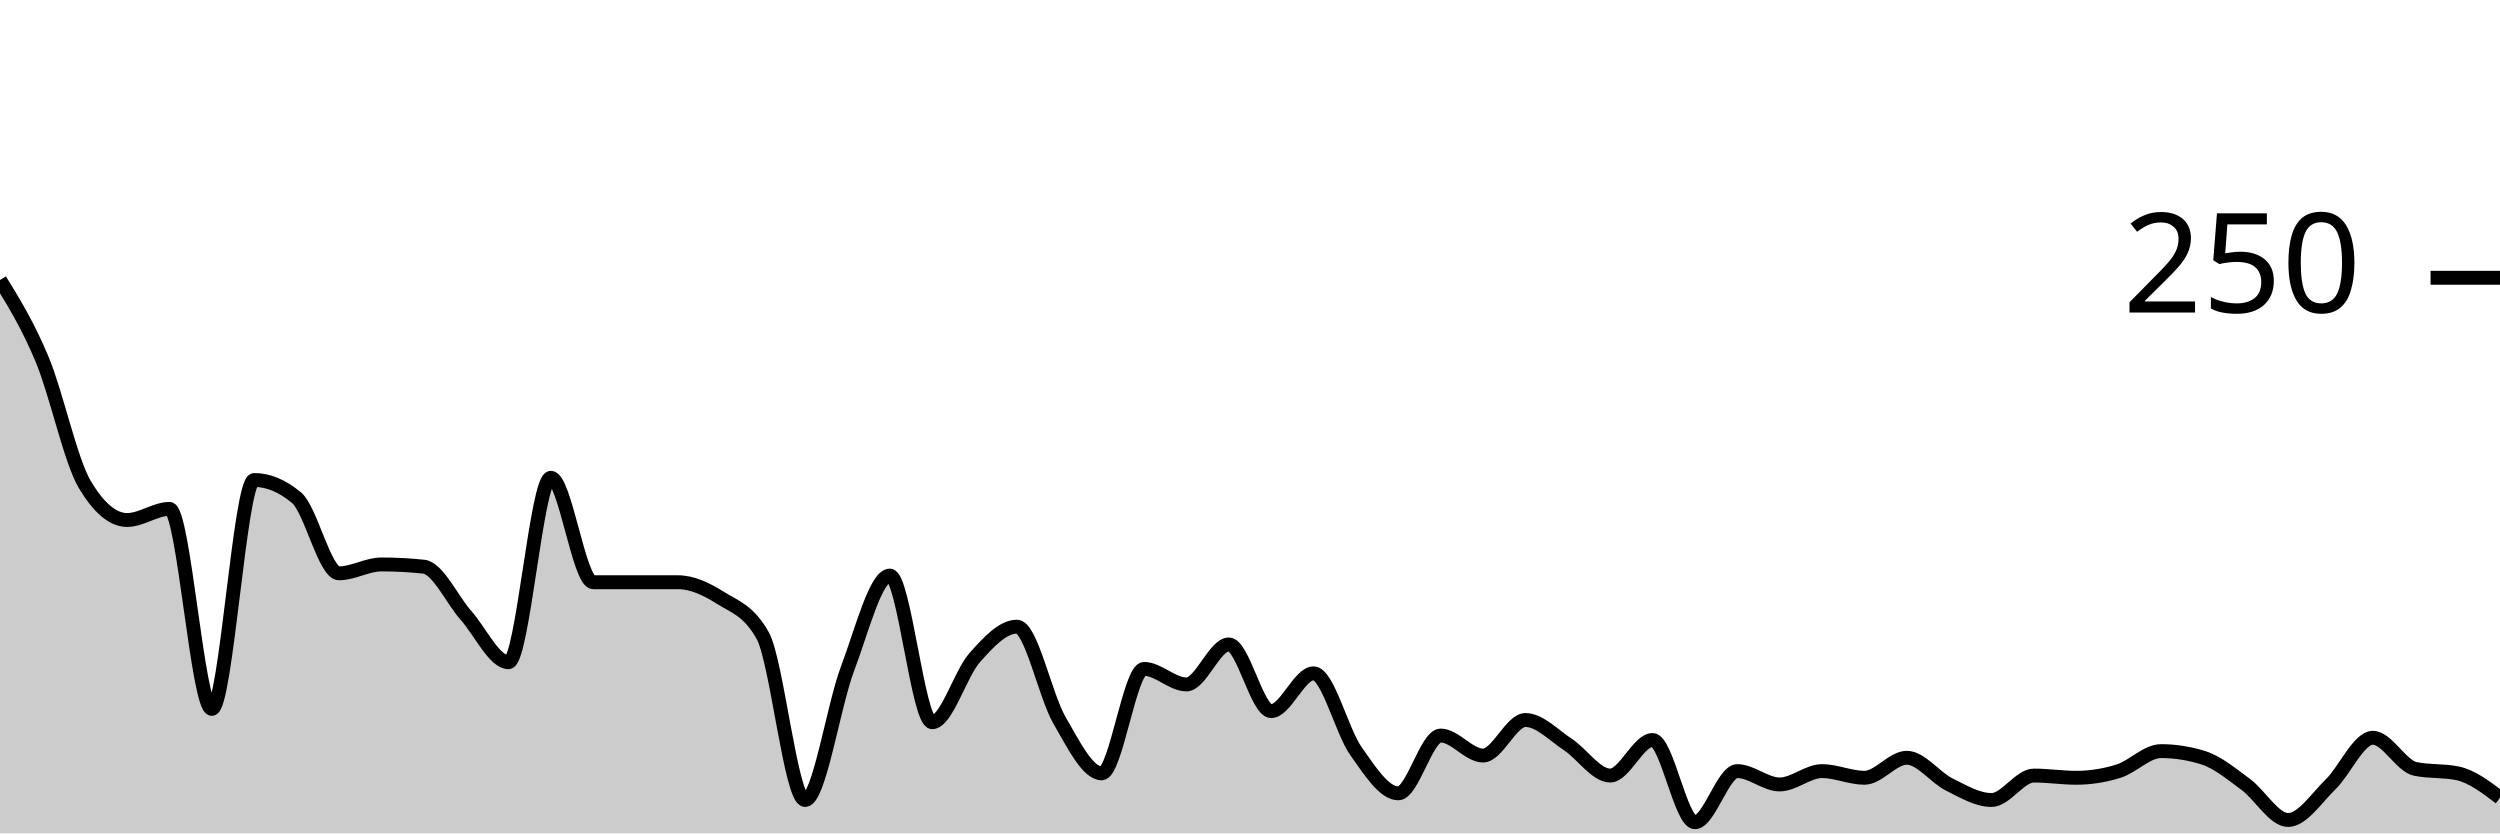
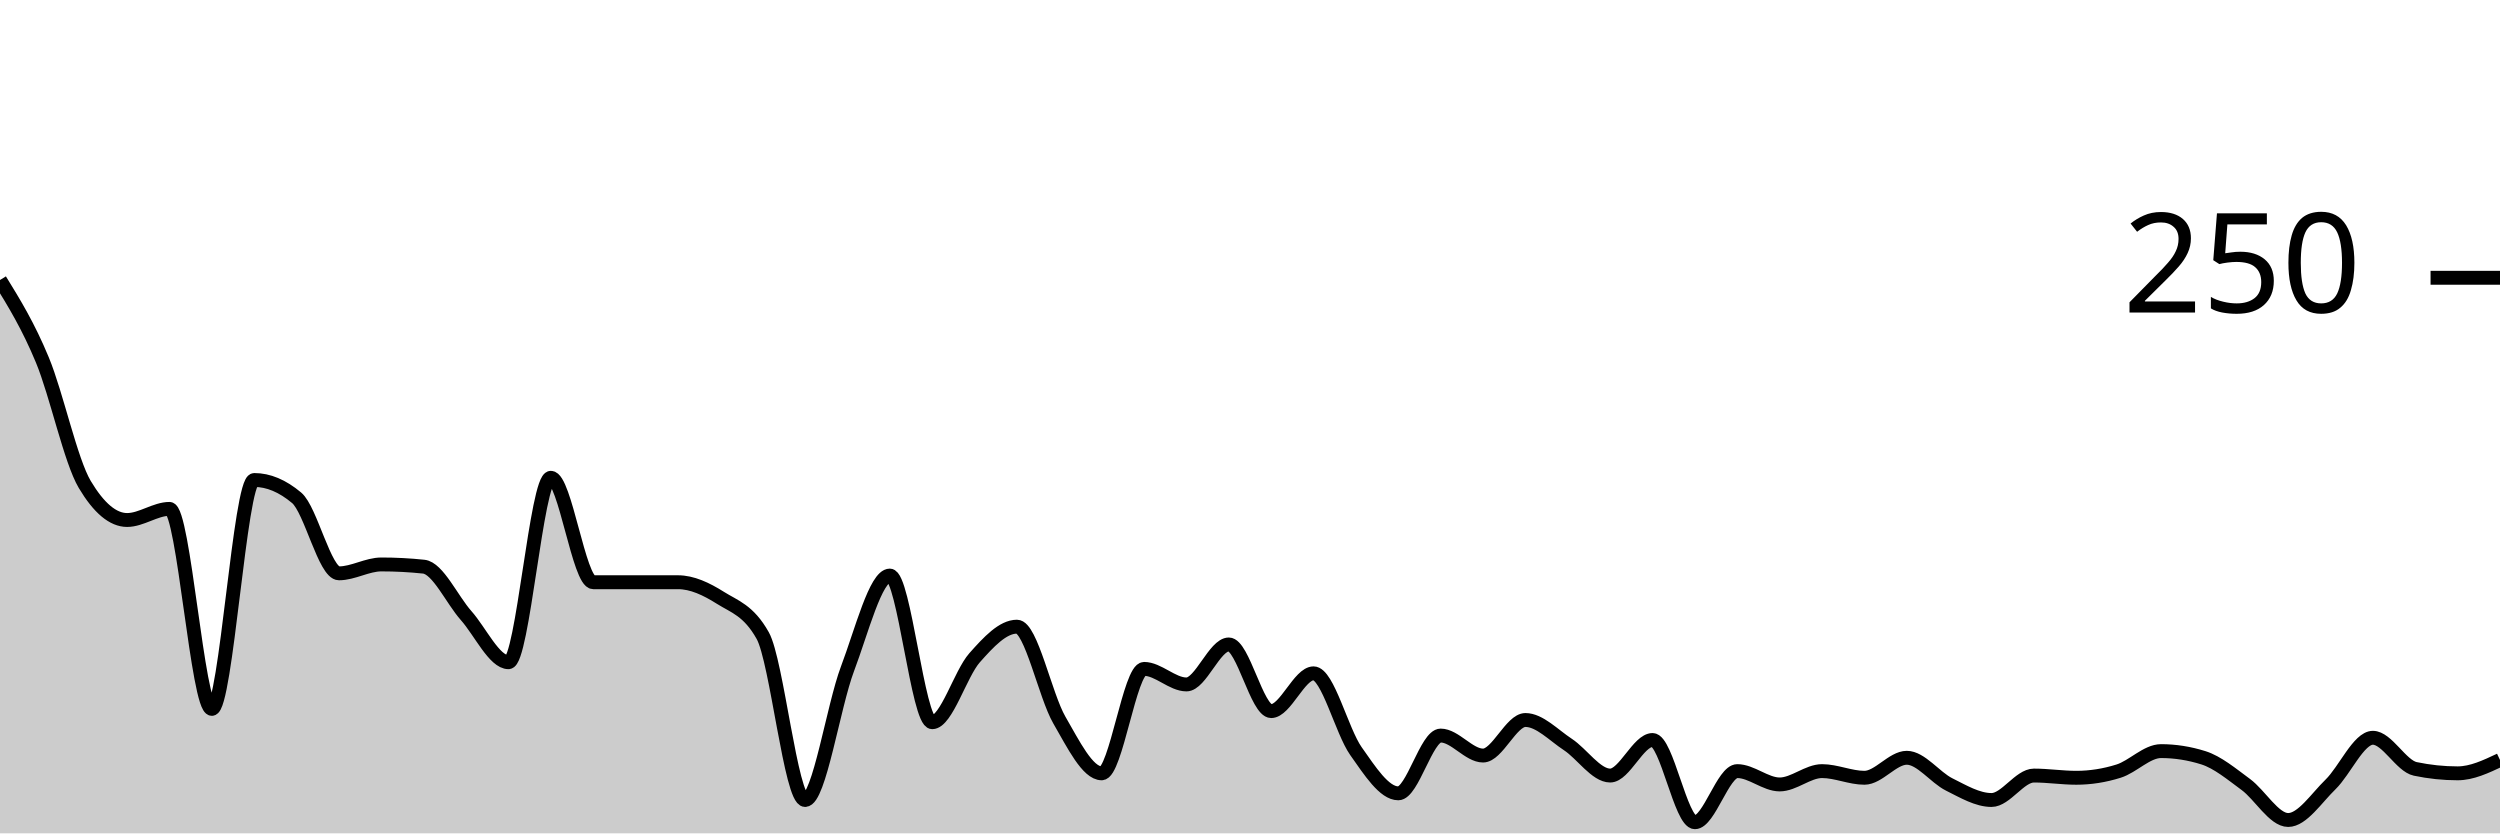
<svg xmlns="http://www.w3.org/2000/svg" viewBox="0 0 180 60">
  <g transform="translate(0,20)">
-     <path class="area" fill="rgba(0, 0, 0, 0.2)" d="M0,0.16C1.017,1.813,2.034,3.467,3.051,5.92C4.068,8.373,5.085,13.173,6.102,14.88C7.119,16.587,8.136,17.44,9.153,17.44C10.169,17.44,11.186,16.64,12.203,16.64C13.22,16.64,14.237,31.04,15.254,31.04C16.271,31.04,17.288,14.56,18.305,14.56C19.322,14.56,20.339,14.987,21.356,15.84C22.373,16.693,23.39,21.28,24.407,21.28C25.424,21.28,26.441,20.64,27.458,20.64C28.475,20.64,29.492,20.693,30.508,20.8C31.525,20.907,32.542,23.173,33.559,24.32C34.576,25.467,35.593,27.68,36.61,27.68C37.627,27.68,38.644,14.4,39.661,14.4C40.678,14.4,41.695,21.92,42.712,21.92C43.729,21.92,44.746,21.92,45.763,21.92C46.78,21.92,47.797,21.92,48.814,21.92C49.831,21.92,50.847,22.4,51.864,23.04C52.881,23.68,53.898,23.947,54.915,25.76C55.932,27.573,56.949,37.6,57.966,37.6C58.983,37.6,60,30.853,61.017,28.16C62.034,25.467,63.051,21.44,64.068,21.44C65.085,21.44,66.102,32,67.119,32C68.136,32,69.153,28.507,70.169,27.36C71.186,26.213,72.203,25.12,73.22,25.12C74.237,25.12,75.254,30.08,76.271,31.84C77.288,33.6,78.305,35.68,79.322,35.68C80.339,35.68,81.356,28.16,82.373,28.16C83.39,28.16,84.407,29.28,85.424,29.28C86.441,29.28,87.458,26.4,88.475,26.4C89.492,26.4,90.508,31.2,91.525,31.2C92.542,31.2,93.559,28.48,94.576,28.48C95.593,28.48,96.61,32.64,97.627,34.08C98.644,35.52,99.661,37.12,100.678,37.12C101.695,37.12,102.712,32.96,103.729,32.96C104.746,32.96,105.763,34.4,106.78,34.4C107.797,34.4,108.814,31.84,109.831,31.84C110.847,31.84,111.864,32.933,112.881,33.6C113.898,34.267,114.915,35.84,115.932,35.84C116.949,35.84,117.966,33.28,118.983,33.28C120,33.28,121.017,39.2,122.034,39.2C123.051,39.2,124.068,35.52,125.085,35.52C126.102,35.52,127.119,36.48,128.136,36.48C129.153,36.48,130.169,35.52,131.186,35.52C132.203,35.52,133.22,36,134.237,36C135.254,36,136.271,34.56,137.288,34.56C138.305,34.56,139.322,35.973,140.339,36.48C141.356,36.987,142.373,37.6,143.39,37.6C144.407,37.6,145.424,35.84,146.441,35.84C147.458,35.84,148.475,36,149.492,36C150.508,36,151.525,35.84,152.542,35.52C153.559,35.2,154.576,34.08,155.593,34.08C156.61,34.08,157.627,34.24,158.644,34.56C159.661,34.88,160.678,35.733,161.695,36.48C162.712,37.227,163.729,39.04,164.746,39.04C165.763,39.04,166.78,37.467,167.797,36.48C168.814,35.493,169.831,33.12,170.847,33.12C171.864,33.12,172.881,35.147,173.898,35.36C174.915,35.573,175.932,35.467,176.949,35.68C177.966,35.893,178.983,36.667,180,37.44L180,40C178.983,40,177.966,40,176.949,40C175.932,40,174.915,40,173.898,40C172.881,40,171.864,40,170.847,40C169.831,40,168.814,40,167.797,40C166.78,40,165.763,40,164.746,40C163.729,40,162.712,40,161.695,40C160.678,40,159.661,40,158.644,40C157.627,40,156.61,40,155.593,40C154.576,40,153.559,40,152.542,40C151.525,40,150.508,40,149.492,40C148.475,40,147.458,40,146.441,40C145.424,40,144.407,40,143.39,40C142.373,40,141.356,40,140.339,40C139.322,40,138.305,40,137.288,40C136.271,40,135.254,40,134.237,40C133.22,40,132.203,40,131.186,40C130.169,40,129.153,40,128.136,40C127.119,40,126.102,40,125.085,40C124.068,40,123.051,40,122.034,40C121.017,40,120,40,118.983,40C117.966,40,116.949,40,115.932,40C114.915,40,113.898,40,112.881,40C111.864,40,110.847,40,109.831,40C108.814,40,107.797,40,106.78,40C105.763,40,104.746,40,103.729,40C102.712,40,101.695,40,100.678,40C99.661,40,98.644,40,97.627,40C96.61,40,95.593,40,94.576,40C93.559,40,92.542,40,91.525,40C90.508,40,89.492,40,88.475,40C87.458,40,86.441,40,85.424,40C84.407,40,83.39,40,82.373,40C81.356,40,80.339,40,79.322,40C78.305,40,77.288,40,76.271,40C75.254,40,74.237,40,73.22,40C72.203,40,71.186,40,70.169,40C69.153,40,68.136,40,67.119,40C66.102,40,65.085,40,64.068,40C63.051,40,62.034,40,61.017,40C60,40,58.983,40,57.966,40C56.949,40,55.932,40,54.915,40C53.898,40,52.881,40,51.864,40C50.847,40,49.831,40,48.814,40C47.797,40,46.78,40,45.763,40C44.746,40,43.729,40,42.712,40C41.695,40,40.678,40,39.661,40C38.644,40,37.627,40,36.61,40C35.593,40,34.576,40,33.559,40C32.542,40,31.525,40,30.508,40C29.492,40,28.475,40,27.458,40C26.441,40,25.424,40,24.407,40C23.39,40,22.373,40,21.356,40C20.339,40,19.322,40,18.305,40C17.288,40,16.271,40,15.254,40C14.237,40,13.22,40,12.203,40C11.186,40,10.169,40,9.153,40C8.136,40,7.119,40,6.102,40C5.085,40,4.068,40,3.051,40C2.034,40,1.017,40,0,40Z" />
-     <path class="line" stroke="black" fill="none" d="M0,0.16C1.017,1.813,2.034,3.467,3.051,5.92C4.068,8.373,5.085,13.173,6.102,14.88C7.119,16.587,8.136,17.44,9.153,17.44C10.169,17.44,11.186,16.64,12.203,16.64C13.22,16.64,14.237,31.04,15.254,31.04C16.271,31.04,17.288,14.56,18.305,14.56C19.322,14.56,20.339,14.987,21.356,15.84C22.373,16.693,23.39,21.28,24.407,21.28C25.424,21.28,26.441,20.64,27.458,20.64C28.475,20.64,29.492,20.693,30.508,20.8C31.525,20.907,32.542,23.173,33.559,24.32C34.576,25.467,35.593,27.68,36.61,27.68C37.627,27.68,38.644,14.4,39.661,14.4C40.678,14.4,41.695,21.92,42.712,21.92C43.729,21.92,44.746,21.92,45.763,21.92C46.78,21.92,47.797,21.92,48.814,21.92C49.831,21.92,50.847,22.4,51.864,23.04C52.881,23.68,53.898,23.947,54.915,25.76C55.932,27.573,56.949,37.6,57.966,37.6C58.983,37.6,60,30.853,61.017,28.16C62.034,25.467,63.051,21.44,64.068,21.44C65.085,21.44,66.102,32,67.119,32C68.136,32,69.153,28.507,70.169,27.36C71.186,26.213,72.203,25.12,73.22,25.12C74.237,25.12,75.254,30.08,76.271,31.84C77.288,33.6,78.305,35.68,79.322,35.68C80.339,35.68,81.356,28.16,82.373,28.16C83.39,28.16,84.407,29.28,85.424,29.28C86.441,29.28,87.458,26.4,88.475,26.4C89.492,26.4,90.508,31.2,91.525,31.2C92.542,31.2,93.559,28.48,94.576,28.48C95.593,28.48,96.61,32.64,97.627,34.08C98.644,35.52,99.661,37.12,100.678,37.12C101.695,37.12,102.712,32.96,103.729,32.96C104.746,32.96,105.763,34.4,106.78,34.4C107.797,34.4,108.814,31.84,109.831,31.84C110.847,31.84,111.864,32.933,112.881,33.6C113.898,34.267,114.915,35.84,115.932,35.84C116.949,35.84,117.966,33.28,118.983,33.28C120,33.28,121.017,39.2,122.034,39.2C123.051,39.2,124.068,35.52,125.085,35.52C126.102,35.52,127.119,36.48,128.136,36.48C129.153,36.48,130.169,35.52,131.186,35.52C132.203,35.52,133.22,36,134.237,36C135.254,36,136.271,34.56,137.288,34.56C138.305,34.56,139.322,35.973,140.339,36.48C141.356,36.987,142.373,37.6,143.39,37.6C144.407,37.6,145.424,35.84,146.441,35.84C147.458,35.84,148.475,36,149.492,36C150.508,36,151.525,35.84,152.542,35.52C153.559,35.2,154.576,34.08,155.593,34.08C156.61,34.08,157.627,34.24,158.644,34.56C159.661,34.88,160.678,35.733,161.695,36.48C162.712,37.227,163.729,39.04,164.746,39.04C165.763,39.04,166.78,37.467,167.797,36.48C168.814,35.493,169.831,33.12,170.847,33.12C171.864,33.12,172.881,35.147,173.898,35.36C174.915,35.573,175.932,35.467,176.949,35.68C177.966,35.893,178.983,36.667,180,37.44" />
+     <path class="area" fill="rgba(0, 0, 0, 0.2)" d="M0,0.16C1.017,1.813,2.034,3.467,3.051,5.92C4.068,8.373,5.085,13.173,6.102,14.88C7.119,16.587,8.136,17.44,9.153,17.44C10.169,17.44,11.186,16.64,12.203,16.64C13.22,16.64,14.237,31.04,15.254,31.04C16.271,31.04,17.288,14.56,18.305,14.56C19.322,14.56,20.339,14.987,21.356,15.84C22.373,16.693,23.39,21.28,24.407,21.28C25.424,21.28,26.441,20.64,27.458,20.64C28.475,20.64,29.492,20.693,30.508,20.8C31.525,20.907,32.542,23.173,33.559,24.32C34.576,25.467,35.593,27.68,36.61,27.68C37.627,27.68,38.644,14.4,39.661,14.4C40.678,14.4,41.695,21.92,42.712,21.92C43.729,21.92,44.746,21.92,45.763,21.92C46.78,21.92,47.797,21.92,48.814,21.92C49.831,21.92,50.847,22.4,51.864,23.04C52.881,23.68,53.898,23.947,54.915,25.76C55.932,27.573,56.949,37.6,57.966,37.6C58.983,37.6,60,30.853,61.017,28.16C62.034,25.467,63.051,21.44,64.068,21.44C65.085,21.44,66.102,32,67.119,32C68.136,32,69.153,28.507,70.169,27.36C71.186,26.213,72.203,25.12,73.22,25.12C74.237,25.12,75.254,30.08,76.271,31.84C77.288,33.6,78.305,35.68,79.322,35.68C80.339,35.68,81.356,28.16,82.373,28.16C83.39,28.16,84.407,29.28,85.424,29.28C86.441,29.28,87.458,26.4,88.475,26.4C89.492,26.4,90.508,31.2,91.525,31.2C92.542,31.2,93.559,28.48,94.576,28.48C95.593,28.48,96.61,32.64,97.627,34.08C98.644,35.52,99.661,37.12,100.678,37.12C101.695,37.12,102.712,32.96,103.729,32.96C104.746,32.96,105.763,34.4,106.78,34.4C107.797,34.4,108.814,31.84,109.831,31.84C110.847,31.84,111.864,32.933,112.881,33.6C113.898,34.267,114.915,35.84,115.932,35.84C116.949,35.84,117.966,33.28,118.983,33.28C120,33.28,121.017,39.2,122.034,39.2C123.051,39.2,124.068,35.52,125.085,35.52C126.102,35.52,127.119,36.48,128.136,36.48C129.153,36.48,130.169,35.52,131.186,35.52C132.203,35.52,133.22,36,134.237,36C135.254,36,136.271,34.56,137.288,34.56C138.305,34.56,139.322,35.973,140.339,36.48C141.356,36.987,142.373,37.6,143.39,37.6C144.407,37.6,145.424,35.84,146.441,35.84C147.458,35.84,148.475,36,149.492,36C150.508,36,151.525,35.84,152.542,35.52C153.559,35.2,154.576,34.08,155.593,34.08C156.61,34.08,157.627,34.24,158.644,34.56C159.661,34.88,160.678,35.733,161.695,36.48C162.712,37.227,163.729,39.04,164.746,39.04C165.763,39.04,166.78,37.467,167.797,36.48C168.814,35.493,169.831,33.12,170.847,33.12C171.864,33.12,172.881,35.147,173.898,35.36C174.915,35.573,175.932,35.68,176.949,35.68C177.966,35.68,178.983,35.2,180,34.72L180,40C178.983,40,177.966,40,176.949,40C175.932,40,174.915,40,173.898,40C172.881,40,171.864,40,170.847,40C169.831,40,168.814,40,167.797,40C166.78,40,165.763,40,164.746,40C163.729,40,162.712,40,161.695,40C160.678,40,159.661,40,158.644,40C157.627,40,156.61,40,155.593,40C154.576,40,153.559,40,152.542,40C151.525,40,150.508,40,149.492,40C148.475,40,147.458,40,146.441,40C145.424,40,144.407,40,143.39,40C142.373,40,141.356,40,140.339,40C139.322,40,138.305,40,137.288,40C136.271,40,135.254,40,134.237,40C133.22,40,132.203,40,131.186,40C130.169,40,129.153,40,128.136,40C127.119,40,126.102,40,125.085,40C124.068,40,123.051,40,122.034,40C121.017,40,120,40,118.983,40C117.966,40,116.949,40,115.932,40C114.915,40,113.898,40,112.881,40C111.864,40,110.847,40,109.831,40C108.814,40,107.797,40,106.78,40C105.763,40,104.746,40,103.729,40C102.712,40,101.695,40,100.678,40C99.661,40,98.644,40,97.627,40C96.61,40,95.593,40,94.576,40C93.559,40,92.542,40,91.525,40C90.508,40,89.492,40,88.475,40C87.458,40,86.441,40,85.424,40C84.407,40,83.39,40,82.373,40C81.356,40,80.339,40,79.322,40C78.305,40,77.288,40,76.271,40C75.254,40,74.237,40,73.22,40C72.203,40,71.186,40,70.169,40C69.153,40,68.136,40,67.119,40C66.102,40,65.085,40,64.068,40C63.051,40,62.034,40,61.017,40C60,40,58.983,40,57.966,40C56.949,40,55.932,40,54.915,40C53.898,40,52.881,40,51.864,40C50.847,40,49.831,40,48.814,40C47.797,40,46.78,40,45.763,40C44.746,40,43.729,40,42.712,40C41.695,40,40.678,40,39.661,40C38.644,40,37.627,40,36.61,40C35.593,40,34.576,40,33.559,40C32.542,40,31.525,40,30.508,40C29.492,40,28.475,40,27.458,40C26.441,40,25.424,40,24.407,40C23.39,40,22.373,40,21.356,40C20.339,40,19.322,40,18.305,40C17.288,40,16.271,40,15.254,40C14.237,40,13.22,40,12.203,40C11.186,40,10.169,40,9.153,40C8.136,40,7.119,40,6.102,40C5.085,40,4.068,40,3.051,40C2.034,40,1.017,40,0,40Z" />
+     <path class="line" stroke="black" fill="none" d="M0,0.16C1.017,1.813,2.034,3.467,3.051,5.92C4.068,8.373,5.085,13.173,6.102,14.88C7.119,16.587,8.136,17.44,9.153,17.44C10.169,17.44,11.186,16.64,12.203,16.64C13.22,16.64,14.237,31.04,15.254,31.04C16.271,31.04,17.288,14.56,18.305,14.56C19.322,14.56,20.339,14.987,21.356,15.84C22.373,16.693,23.39,21.28,24.407,21.28C25.424,21.28,26.441,20.64,27.458,20.64C28.475,20.64,29.492,20.693,30.508,20.8C31.525,20.907,32.542,23.173,33.559,24.32C34.576,25.467,35.593,27.68,36.61,27.68C37.627,27.68,38.644,14.4,39.661,14.4C40.678,14.4,41.695,21.92,42.712,21.92C43.729,21.92,44.746,21.92,45.763,21.92C46.78,21.92,47.797,21.92,48.814,21.92C49.831,21.92,50.847,22.4,51.864,23.04C52.881,23.68,53.898,23.947,54.915,25.76C55.932,27.573,56.949,37.6,57.966,37.6C58.983,37.6,60,30.853,61.017,28.16C62.034,25.467,63.051,21.44,64.068,21.44C65.085,21.44,66.102,32,67.119,32C68.136,32,69.153,28.507,70.169,27.36C71.186,26.213,72.203,25.12,73.22,25.12C74.237,25.12,75.254,30.08,76.271,31.84C77.288,33.6,78.305,35.68,79.322,35.68C80.339,35.68,81.356,28.16,82.373,28.16C83.39,28.16,84.407,29.28,85.424,29.28C86.441,29.28,87.458,26.4,88.475,26.4C89.492,26.4,90.508,31.2,91.525,31.2C92.542,31.2,93.559,28.48,94.576,28.48C95.593,28.48,96.61,32.64,97.627,34.08C98.644,35.52,99.661,37.12,100.678,37.12C101.695,37.12,102.712,32.96,103.729,32.96C104.746,32.96,105.763,34.4,106.78,34.4C107.797,34.4,108.814,31.84,109.831,31.84C110.847,31.84,111.864,32.933,112.881,33.6C113.898,34.267,114.915,35.84,115.932,35.84C116.949,35.84,117.966,33.28,118.983,33.28C120,33.28,121.017,39.2,122.034,39.2C123.051,39.2,124.068,35.52,125.085,35.52C126.102,35.52,127.119,36.48,128.136,36.48C129.153,36.48,130.169,35.52,131.186,35.52C132.203,35.52,133.22,36,134.237,36C135.254,36,136.271,34.56,137.288,34.56C138.305,34.56,139.322,35.973,140.339,36.48C141.356,36.987,142.373,37.6,143.39,37.6C144.407,37.6,145.424,35.84,146.441,35.84C147.458,35.84,148.475,36,149.492,36C150.508,36,151.525,35.84,152.542,35.52C153.559,35.2,154.576,34.08,155.593,34.08C156.61,34.08,157.627,34.24,158.644,34.56C159.661,34.88,160.678,35.733,161.695,36.48C162.712,37.227,163.729,39.04,164.746,39.04C165.763,39.04,166.78,37.467,167.797,36.48C168.814,35.493,169.831,33.12,170.847,33.12C171.864,33.12,172.881,35.147,173.898,35.36C174.915,35.573,175.932,35.68,176.949,35.68C177.966,35.68,178.983,35.2,180,34.72" />
    <path class="axis-ceiling" stroke-width="1" stroke="black" fill="none" d="M175,0L180,0" />
    <text class="axis-ceiling-label" font-family="sans-serif" text-anchor="end" font-size="10px" x="170" y="2.5">250</text>
  </g>
</svg>
